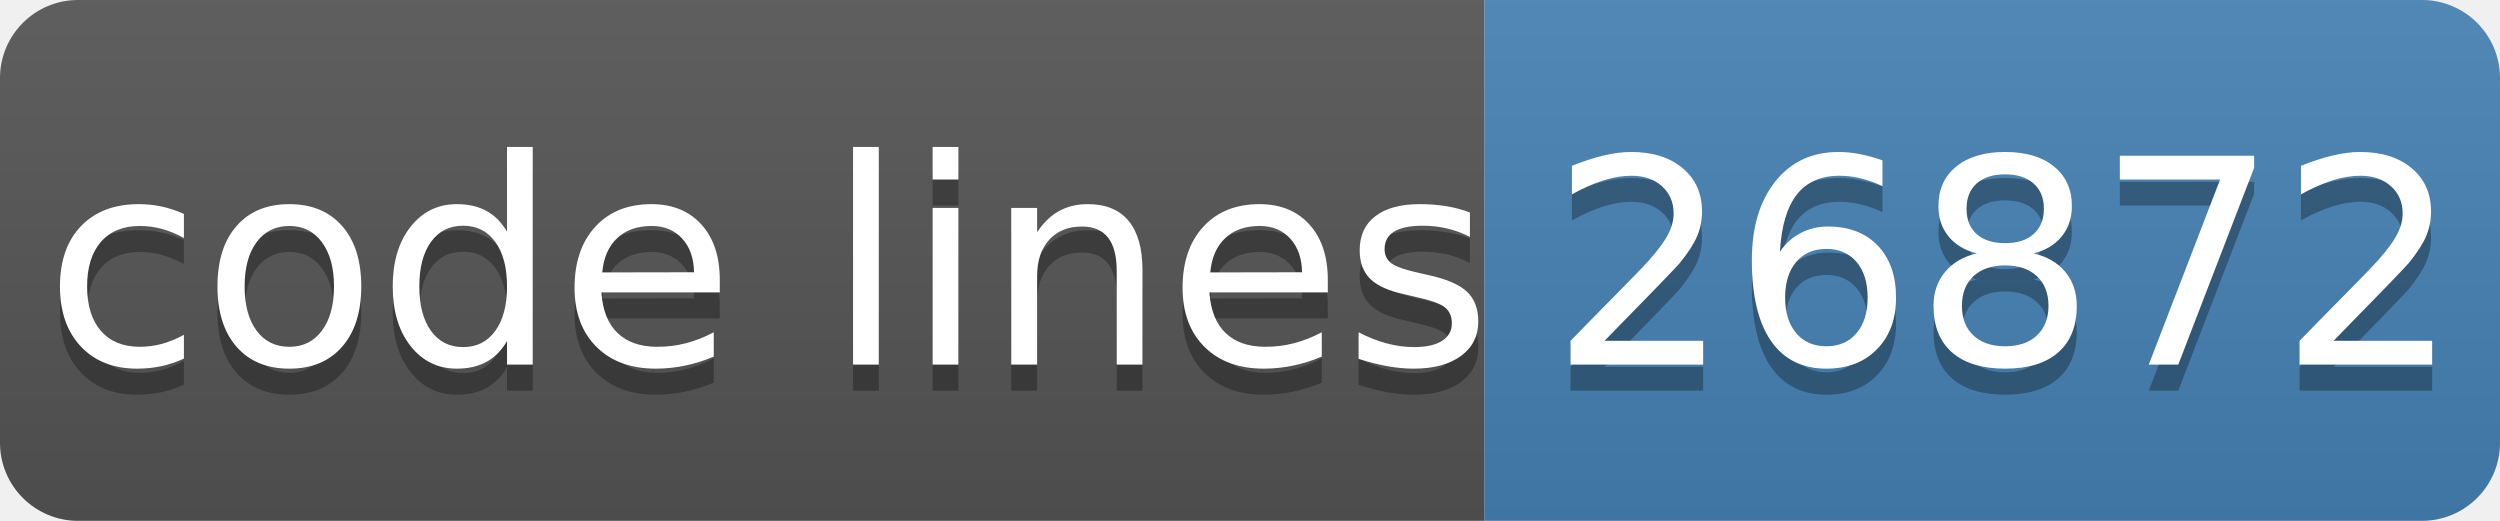
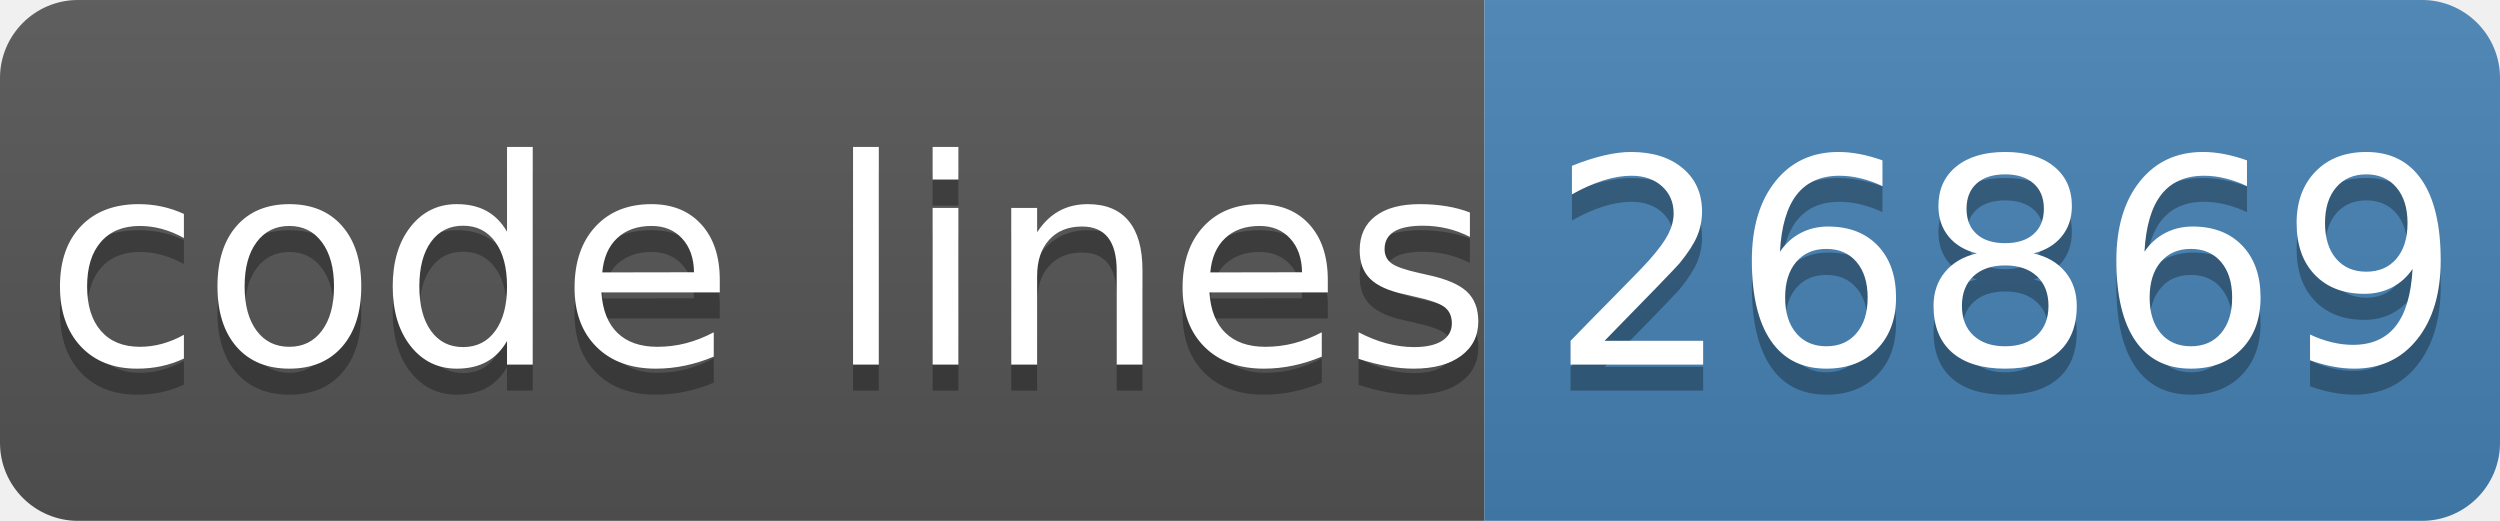
- <svg xmlns="http://www.w3.org/2000/svg" width="96" height="20" role="img" aria-label="code lines: 26872">
+ <svg xmlns="http://www.w3.org/2000/svg" width="96" height="20" role="img" aria-label="code lines: 26869">
  <linearGradient id="s" x2="0" y2="100%">
    <stop offset="0" stop-color="#bbb" stop-opacity=".1" />
    <stop offset="1" stop-opacity=".1" />
  </linearGradient>
  <clipPath id="r">
    <rect width="96" height="20" rx="3" fill="#fff" />
  </clipPath>
  <g clip-path="url(#r)">
    <rect width="57" height="20" fill="#555" />
    <rect x="57" width="40" height="20" fill="#4682b4" />
    <rect width="96" height="20" fill="url(#s)" />
  </g>
  <g fill="#fff" text-anchor="middle" font-family="Verdana,Geneva,DejaVu Sans,sans-serif" text-rendering="geometricPrecision" font-size="110">
    <text aria-hidden="true" x="295" y="150" fill="#010101" fill-opacity=".3" transform="scale(.1)" textLength="510">code lines</text>
    <text x="295" y="140" transform="scale(.1)" fill="#fff" textLength="510">code lines</text>
-     <text aria-hidden="true" x="770" y="150" fill="#010101" fill-opacity=".3" transform="scale(.1)" textLength="320">26872</text>
-     <text x="770" y="140" transform="scale(.1)" fill="#fff" textLength="320">26872</text>
+     <text aria-hidden="true" x="770" y="150" fill="#010101" fill-opacity=".3" transform="scale(.1)" textLength="320">26869</text>
+     <text x="770" y="140" transform="scale(.1)" fill="#fff" textLength="320">26869</text>
  </g>
</svg>
